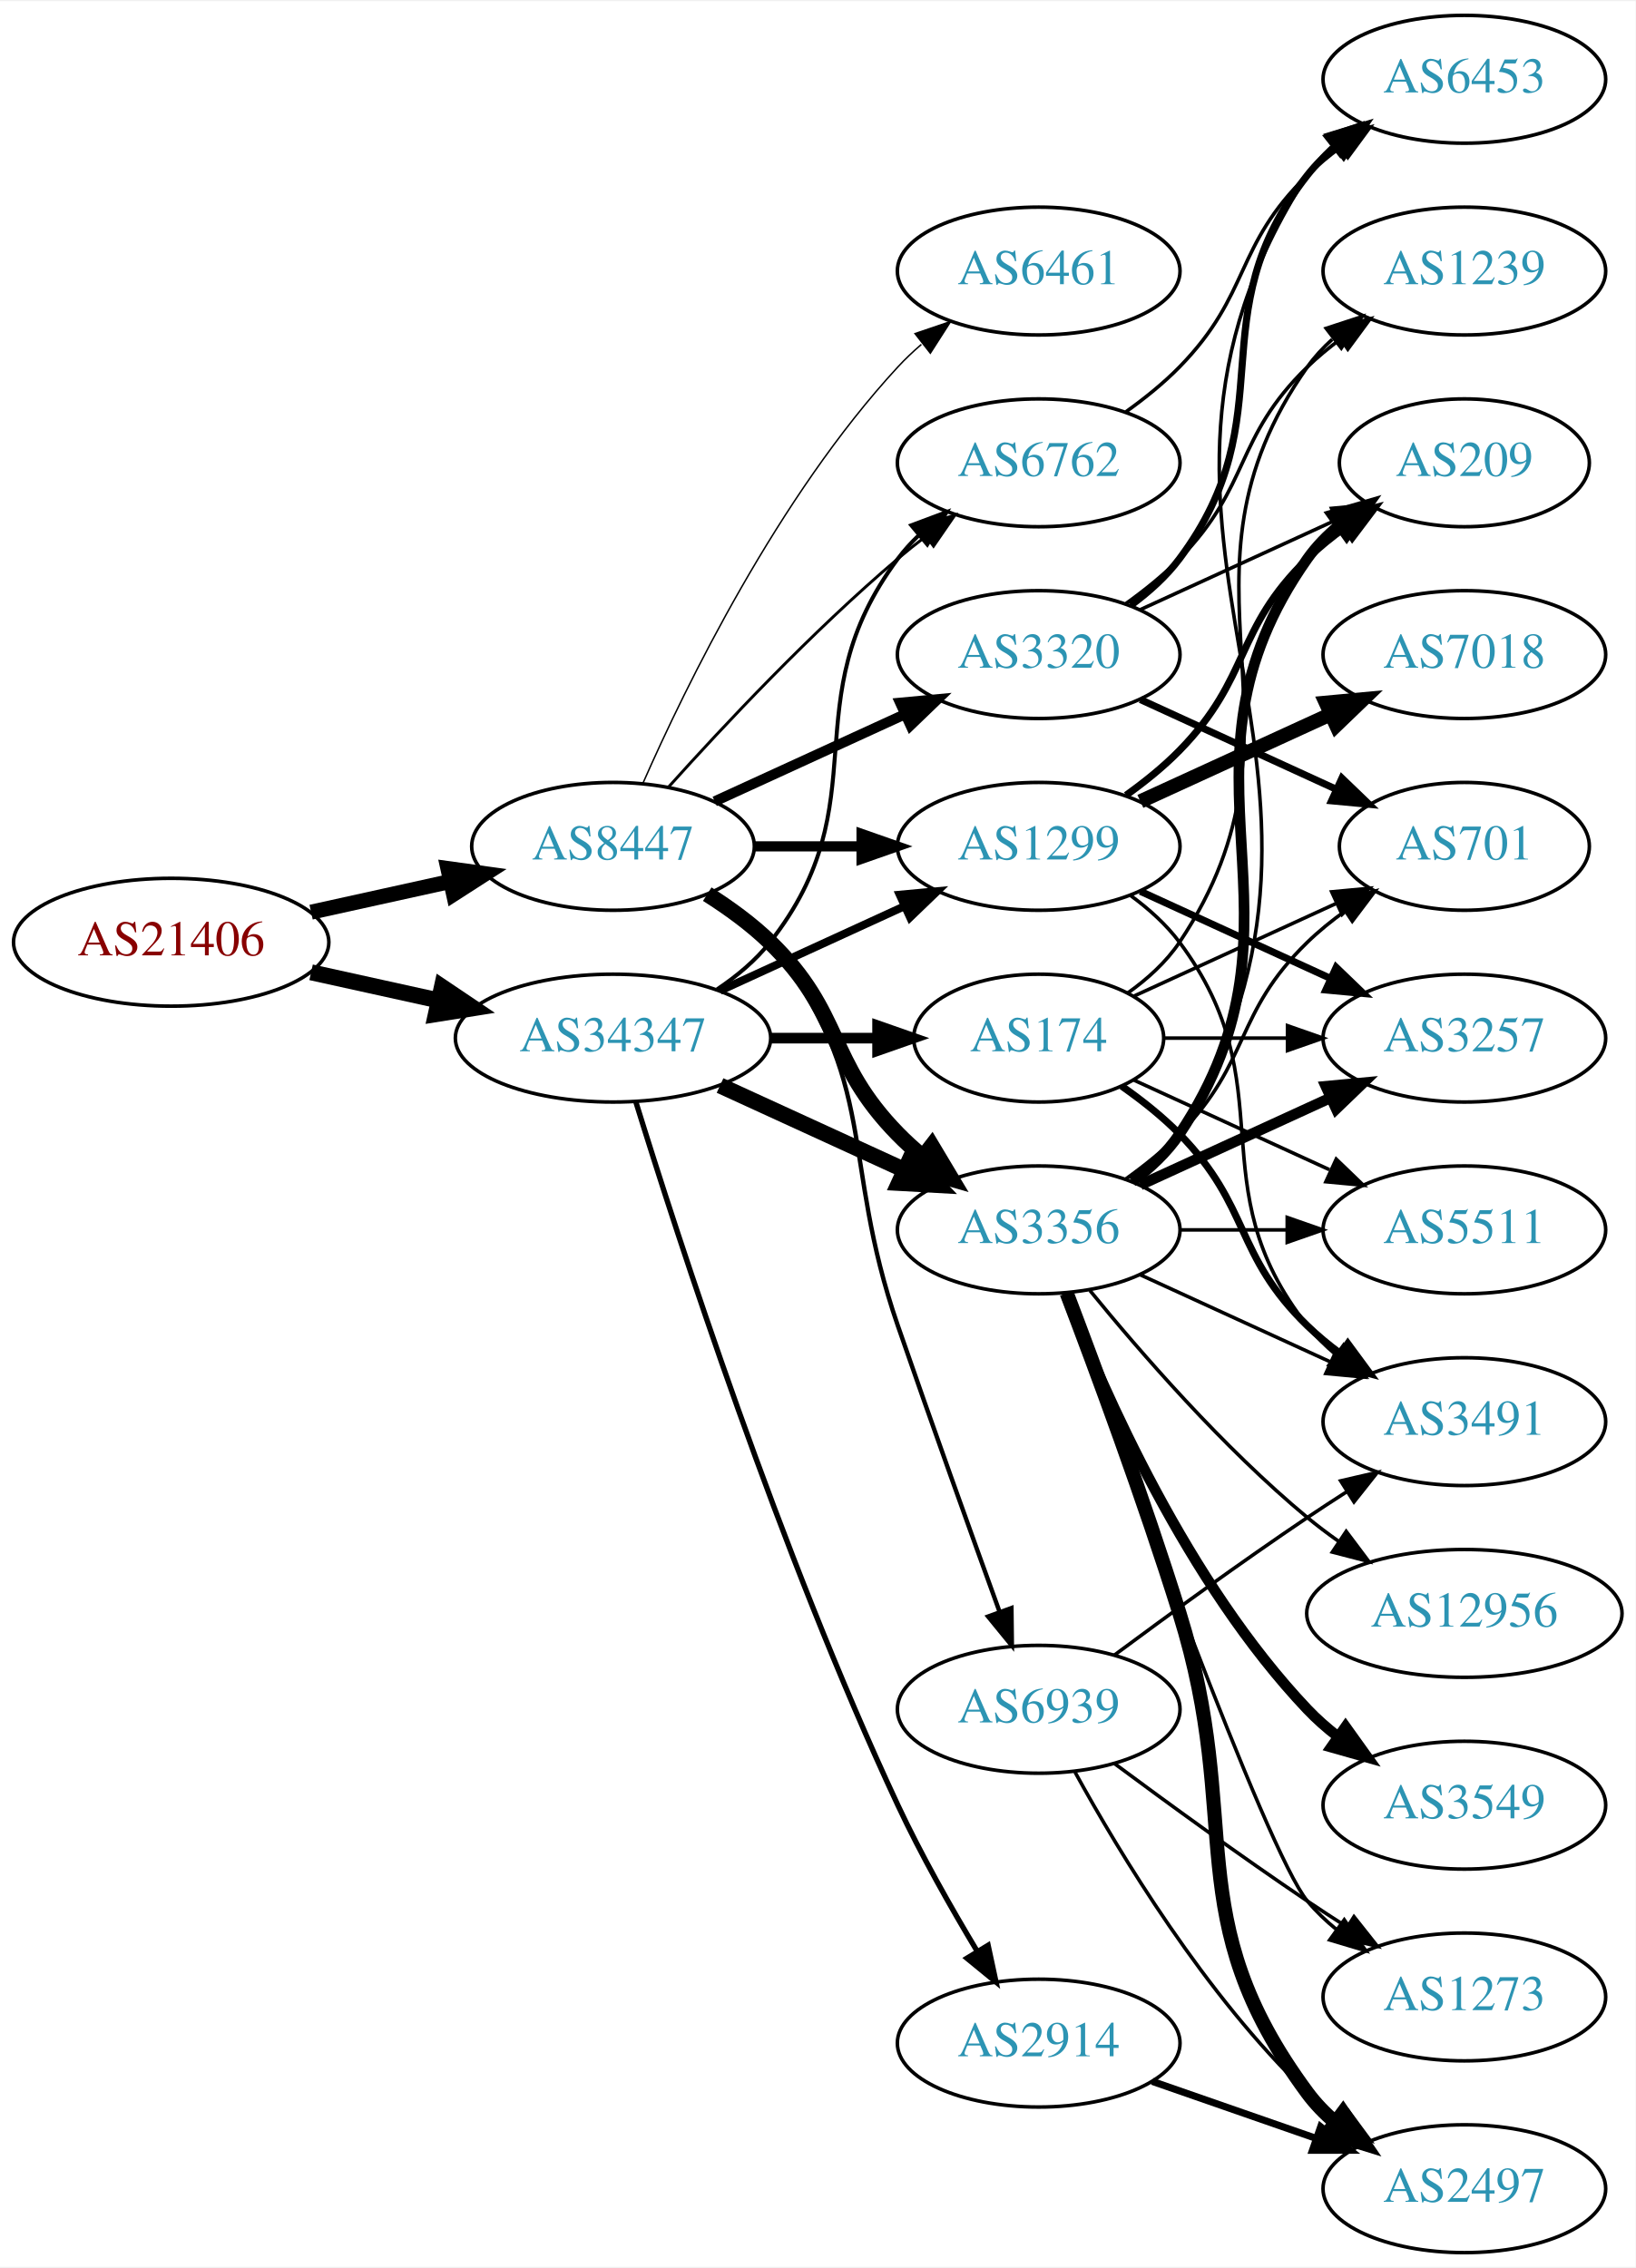
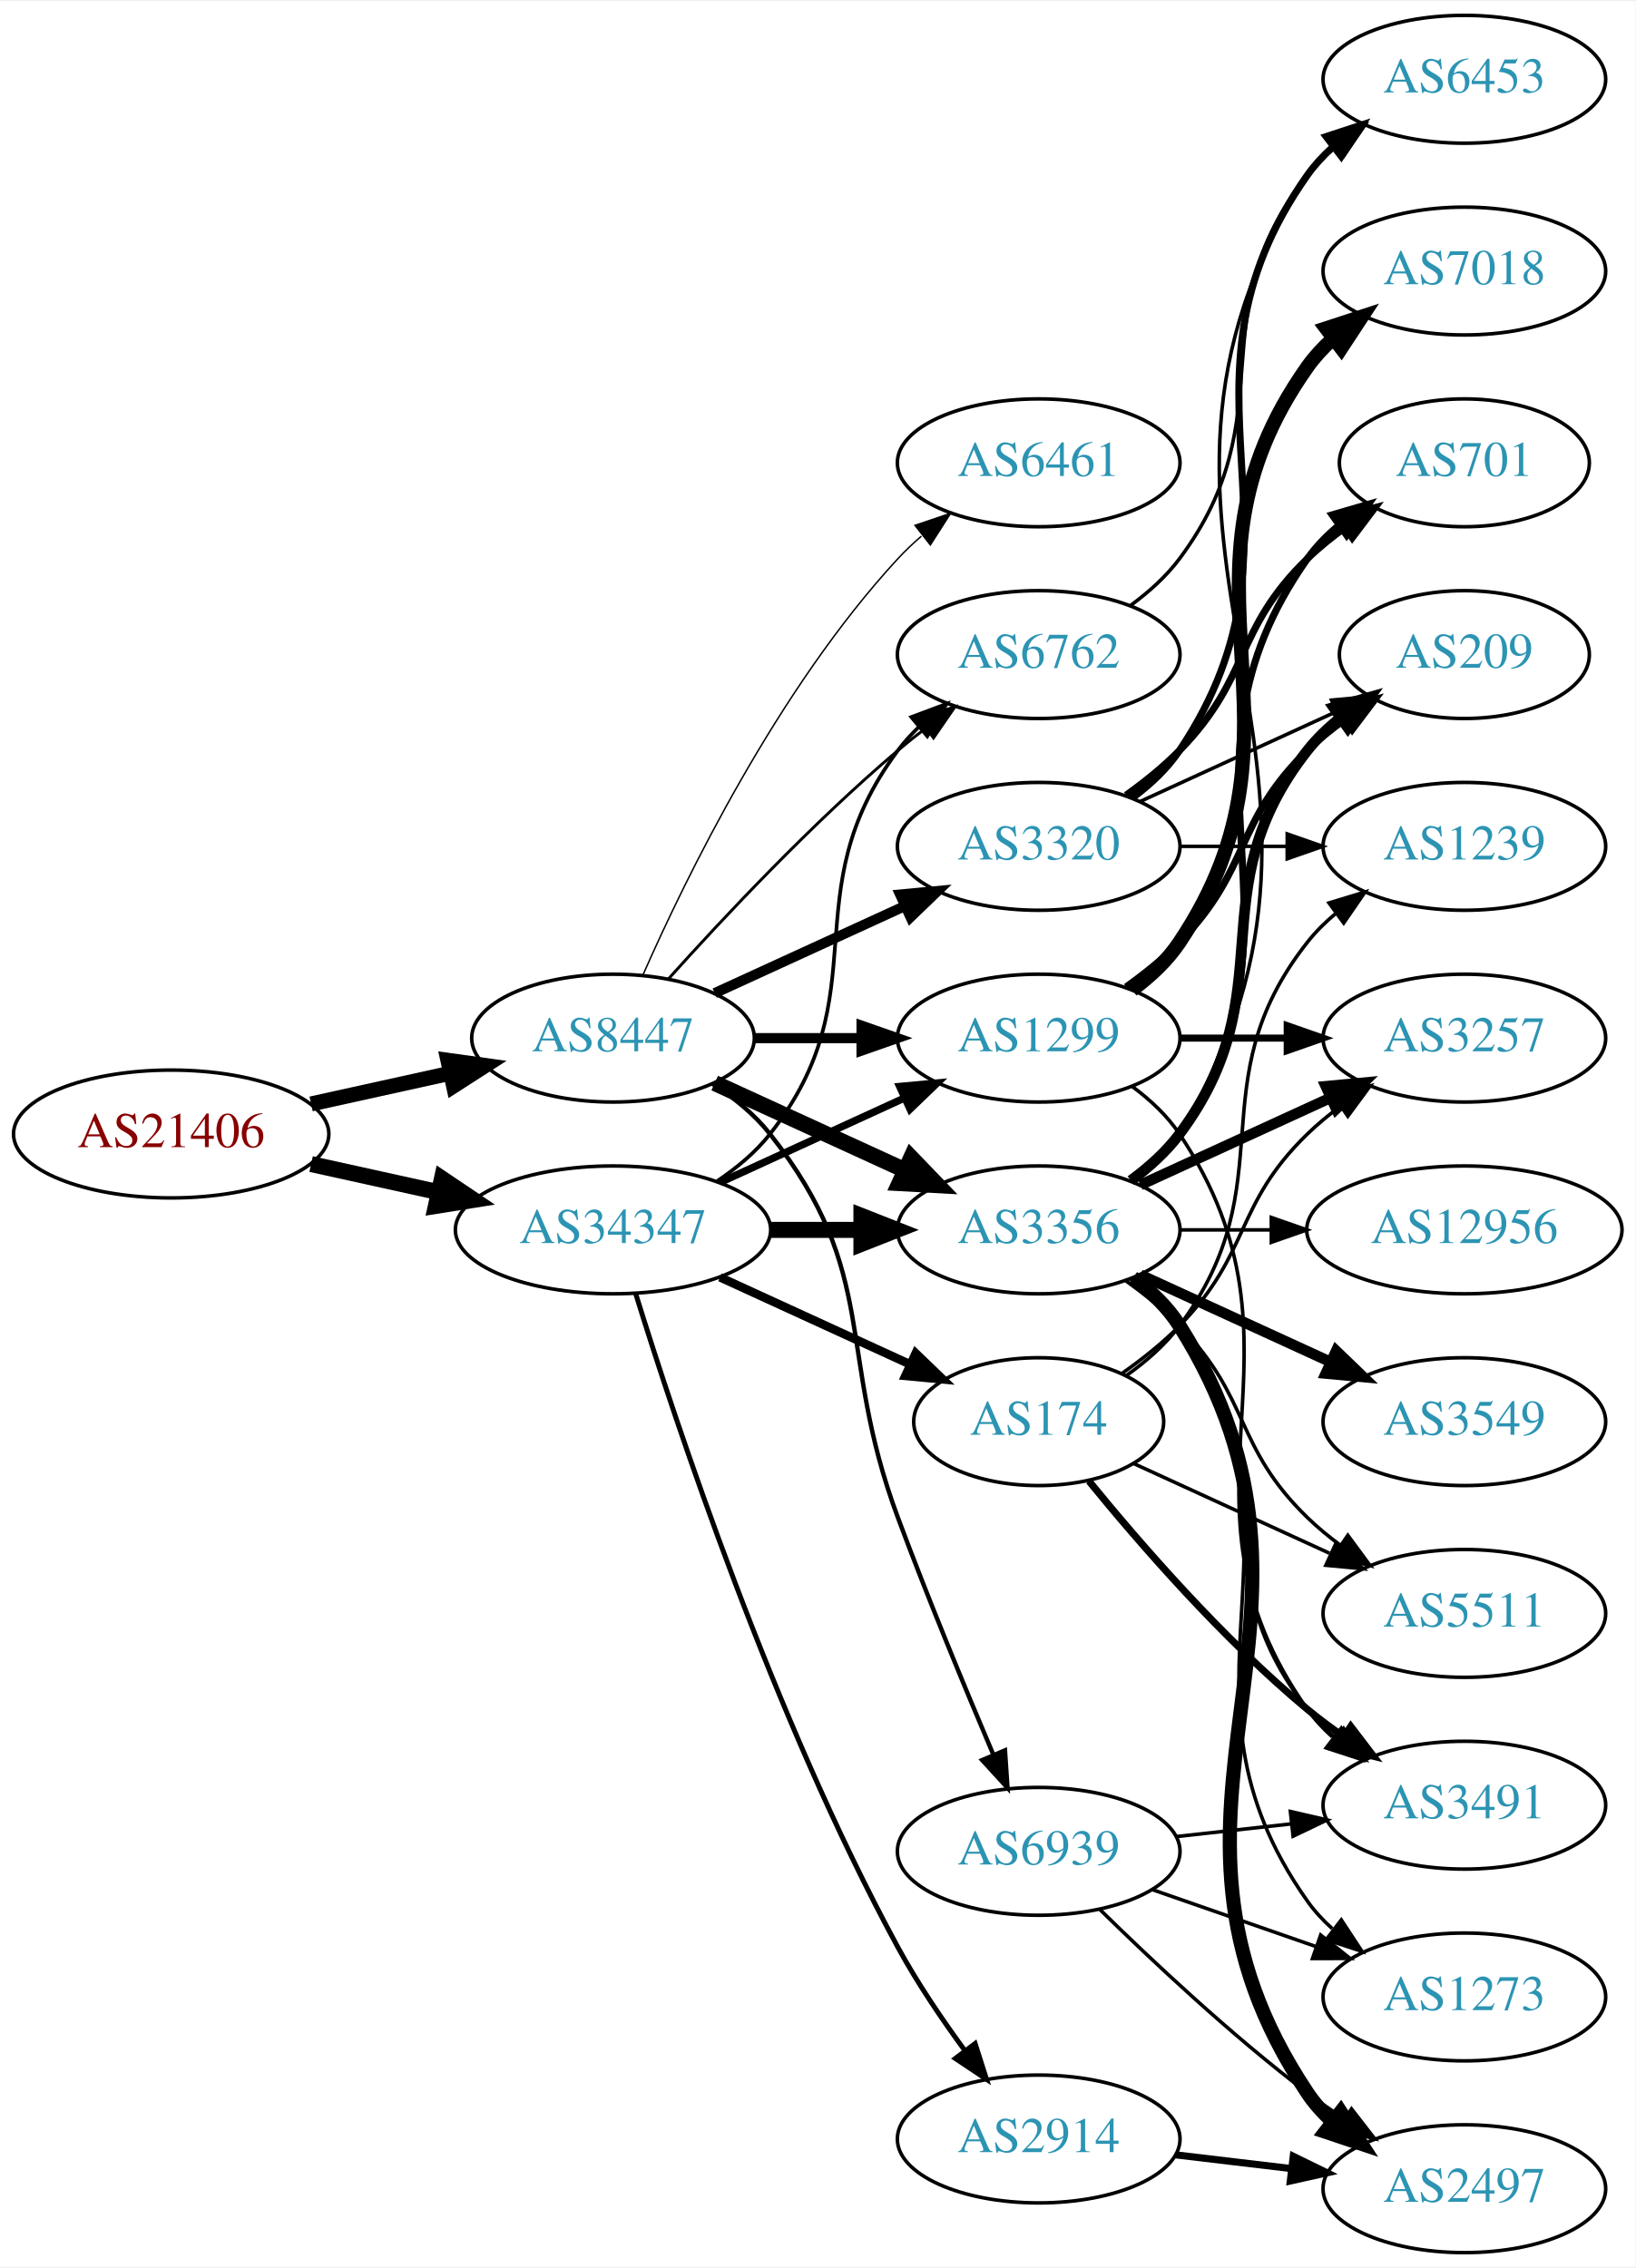
<svg xmlns="http://www.w3.org/2000/svg" xmlns:xlink="http://www.w3.org/1999/xlink" width="460pt" height="638pt" viewBox="0.00 0.00 460.47 638.00">
  <g id="graph0" class="graph" transform="scale(1 1) rotate(0) translate(4 634)">
    <polygon fill="white" stroke="none" points="-4,4 -4,-634 456.469,-634 456.469,4 -4,4" />
    <g id="node1" class="node">
      <g id="a_node1">
        <a xlink:href="/asn/21406" xlink:title="AS21406 ~ D. Swarovski KG [AT]">
-           <ellipse fill="#ffffff" stroke="black" cx="44.196" cy="-369" rx="44.393" ry="18" />
-           <text text-anchor="middle" x="44.196" y="-365.3" font-family="Times,serif" font-size="14.00" fill="#880000">AS21406</text>
+           <ellipse fill="#ffffff" stroke="black" cx="44.196" cy="-315" rx="44.393" ry="18" />
+           <text text-anchor="middle" x="44.196" y="-311.3" font-family="Times,serif" font-size="14.00" fill="#880000">AS21406</text>
        </a>
      </g>
    </g>
    <g id="node2" class="node">
      <g id="a_node2">
        <a xlink:href="/asn/8447" xlink:title="AS8447 ~ A1 Telekom Austria AG [AT]">
-           <ellipse fill="#ffffff" stroke="black" cx="168.588" cy="-396" rx="39.794" ry="18" />
-           <text text-anchor="middle" x="168.588" y="-392.3" font-family="Times,serif" font-size="14.00" fill="#2c94b3">AS8447</text>
+           <ellipse fill="#ffffff" stroke="black" cx="168.588" cy="-342" rx="39.794" ry="18" />
+           <text text-anchor="middle" x="168.588" y="-338.3" font-family="Times,serif" font-size="14.00" fill="#2c94b3">AS8447</text>
        </a>
      </g>
    </g>
    <g id="edge1" class="edge">
-       <path fill="none" stroke="black" stroke-width="4.227" d="M83.586,-377.469C95.977,-380.202 109.824,-383.257 122.644,-386.085" />
-       <polygon fill="black" stroke="black" stroke-width="4.227" points="122.097,-389.752 132.659,-388.295 123.691,-382.528 122.097,-389.752" />
+       <path fill="none" stroke="black" stroke-width="4.227" d="M83.586,-323.469C95.977,-326.202 109.824,-329.257 122.644,-332.085" />
+       <polygon fill="black" stroke="black" stroke-width="4.227" points="122.097,-335.752 132.659,-334.295 123.691,-328.528 122.097,-335.752" />
    </g>
    <g id="node3" class="node">
      <g id="a_node3">
        <a xlink:href="/asn/34347" xlink:title="AS34347 ~ HALLAG Kommunal GmbH [AT]">
-           <ellipse fill="#ffffff" stroke="black" cx="168.588" cy="-342" rx="44.393" ry="18" />
-           <text text-anchor="middle" x="168.588" y="-338.3" font-family="Times,serif" font-size="14.00" fill="#2c94b3">AS34347</text>
+           <ellipse fill="#ffffff" stroke="black" cx="168.588" cy="-288" rx="44.393" ry="18" />
+           <text text-anchor="middle" x="168.588" y="-284.3" font-family="Times,serif" font-size="14.00" fill="#2c94b3">AS34347</text>
        </a>
      </g>
    </g>
    <g id="edge2" class="edge">
-       <path fill="none" stroke="black" stroke-width="4.5" d="M83.586,-360.531C94.978,-358.018 107.6,-355.233 119.525,-352.603" />
-       <polygon fill="black" stroke="black" stroke-width="4.5" points="120.418,-356.438 129.335,-350.439 118.721,-348.748 120.418,-356.438" />
+       <path fill="none" stroke="black" stroke-width="4.5" d="M83.586,-306.531C94.978,-304.018 107.6,-301.233 119.525,-298.603" />
+       <polygon fill="black" stroke="black" stroke-width="4.5" points="120.418,-302.438 129.335,-296.439 118.721,-294.748 120.418,-302.438" />
    </g>
    <g id="node4" class="node">
      <g id="a_node4">
-         <a xlink:href="/asn/3320" xlink:title="AS3320 ~ DTAG [DE]">
-           <ellipse fill="#ffffff" stroke="black" cx="288.431" cy="-450" rx="39.794" ry="18" />
-           <text text-anchor="middle" x="288.431" y="-446.3" font-family="Times,serif" font-size="14.00" fill="#2c94b3">AS3320</text>
+         <a xlink:href="/asn/1299" xlink:title="AS1299 ~ Telia Carrier [EU]">
+           <ellipse fill="#ffffff" stroke="black" cx="288.431" cy="-342" rx="39.794" ry="18" />
+           <text text-anchor="middle" x="288.431" y="-338.3" font-family="Times,serif" font-size="14.00" fill="#2c94b3">AS1299</text>
        </a>
      </g>
    </g>
    <g id="edge3" class="edge">
-       <path fill="none" stroke="black" stroke-width="2.864" d="M197.217,-408.661C213.174,-415.973 233.445,-425.261 250.727,-433.181" />
-       <polygon fill="black" stroke="black" stroke-width="2.864" points="249.426,-436.435 259.975,-437.419 252.342,-430.071 249.426,-436.435" />
+       <path fill="none" stroke="black" stroke-width="2.864" d="M208.501,-342C218.054,-342 228.404,-342 238.367,-342" />
+       <polygon fill="black" stroke="black" stroke-width="2.864" points="238.559,-345.5 248.559,-342 238.559,-338.5 238.559,-345.5" />
    </g>
    <g id="node5" class="node">
      <g id="a_node5">
        <a xlink:href="/asn/3356" xlink:title="AS3356 ~ Level 3 Parent, LLC [US]">
          <ellipse fill="#ffffff" stroke="black" cx="288.431" cy="-288" rx="39.794" ry="18" />
          <text text-anchor="middle" x="288.431" y="-284.3" font-family="Times,serif" font-size="14.00" fill="#2c94b3">AS3356</text>
        </a>
      </g>
    </g>
    <g id="edge4" class="edge">
-       <path fill="none" stroke="black" stroke-width="4.5" d="M195.117,-382.538C201.28,-378.638 207.582,-374.052 212.784,-369 233.478,-348.906 228.612,-335.617 248.784,-315 250.877,-312.861 253.161,-310.782 255.537,-308.79" />
-       <polygon fill="black" stroke="black" stroke-width="4.5" points="258.323,-311.614 263.837,-302.389 253.513,-305.379 258.323,-311.614" />
+       <path fill="none" stroke="black" stroke-width="4.5" d="M197.217,-329.339C213.174,-322.027 233.445,-312.739 250.727,-304.819" />
+       <polygon fill="black" stroke="black" stroke-width="4.5" points="252.524,-308.327 259.975,-300.581 249.244,-301.168 252.524,-308.327" />
    </g>
    <g id="node6" class="node">
      <g id="a_node6">
-         <a xlink:href="/asn/1299" xlink:title="AS1299 ~ Telia Carrier [EU]">
+         <a xlink:href="/asn/3320" xlink:title="AS3320 ~ DTAG [DE]">
          <ellipse fill="#ffffff" stroke="black" cx="288.431" cy="-396" rx="39.794" ry="18" />
-           <text text-anchor="middle" x="288.431" y="-392.3" font-family="Times,serif" font-size="14.00" fill="#2c94b3">AS1299</text>
+           <text text-anchor="middle" x="288.431" y="-392.3" font-family="Times,serif" font-size="14.00" fill="#2c94b3">AS3320</text>
        </a>
      </g>
    </g>
    <g id="edge5" class="edge">
-       <path fill="none" stroke="black" stroke-width="2.864" d="M208.501,-396C218.054,-396 228.404,-396 238.367,-396" />
-       <polygon fill="black" stroke="black" stroke-width="2.864" points="238.559,-399.5 248.559,-396 238.559,-392.5 238.559,-399.5" />
+       <path fill="none" stroke="black" stroke-width="2.864" d="M197.217,-354.661C213.174,-361.973 233.445,-371.261 250.727,-379.181" />
+       <polygon fill="black" stroke="black" stroke-width="2.864" points="249.426,-382.435 259.975,-383.419 252.342,-376.071 249.426,-382.435" />
    </g>
    <g id="node7" class="node">
      <g id="a_node7">
        <a xlink:href="/asn/6461" xlink:title="AS6461 ~ Zayo Bandwidth [US]">
-           <ellipse fill="#ffffff" stroke="black" cx="288.431" cy="-558" rx="39.794" ry="18" />
-           <text text-anchor="middle" x="288.431" y="-554.3" font-family="Times,serif" font-size="14.00" fill="#2c94b3">AS6461</text>
+           <ellipse fill="#ffffff" stroke="black" cx="288.431" cy="-504" rx="39.794" ry="18" />
+           <text text-anchor="middle" x="288.431" y="-500.3" font-family="Times,serif" font-size="14.00" fill="#2c94b3">AS6461</text>
        </a>
      </g>
    </g>
    <g id="edge6" class="edge">
-       <path fill="none" stroke="black" stroke-width="0.409" d="M177.004,-413.761C189.072,-441.183 215.044,-494.473 248.784,-531 250.815,-533.198 253.054,-535.319 255.4,-537.34" />
-       <polygon fill="black" stroke="black" stroke-width="0.409" points="253.612,-540.386 263.644,-543.794 257.927,-534.874 253.612,-540.386" />
+       <path fill="none" stroke="black" stroke-width="0.409" d="M177.004,-359.761C189.072,-387.183 215.044,-440.473 248.784,-477 250.815,-479.198 253.054,-481.319 255.4,-483.34" />
+       <polygon fill="black" stroke="black" stroke-width="0.409" points="253.612,-486.386 263.644,-489.794 257.927,-480.874 253.612,-486.386" />
    </g>
    <g id="node8" class="node">
      <g id="a_node8">
        <a xlink:href="/asn/6762" xlink:title="AS6762 ~ TELECOM ITALIA SPARKLE S.p.A. [IT]">
-           <ellipse fill="#ffffff" stroke="black" cx="288.431" cy="-504" rx="39.794" ry="18" />
-           <text text-anchor="middle" x="288.431" y="-500.3" font-family="Times,serif" font-size="14.00" fill="#2c94b3">AS6762</text>
+           <ellipse fill="#ffffff" stroke="black" cx="288.431" cy="-450" rx="39.794" ry="18" />
+           <text text-anchor="middle" x="288.431" y="-446.3" font-family="Times,serif" font-size="14.00" fill="#2c94b3">AS6762</text>
        </a>
      </g>
    </g>
    <g id="edge7" class="edge">
-       <path fill="none" stroke="black" stroke-width="0.818" d="M184.234,-412.725C199.535,-429.765 224.632,-456.523 248.784,-477 251.281,-479.117 253.942,-481.232 256.653,-483.293" />
-       <polygon fill="black" stroke="black" stroke-width="0.818" points="254.69,-486.194 264.83,-489.266 258.819,-480.541 254.69,-486.194" />
+       <path fill="none" stroke="black" stroke-width="0.818" d="M184.234,-358.725C199.535,-375.765 224.632,-402.523 248.784,-423 251.281,-425.117 253.942,-427.232 256.653,-429.293" />
+       <polygon fill="black" stroke="black" stroke-width="0.818" points="254.69,-432.194 264.83,-435.266 258.819,-426.541 254.69,-432.194" />
    </g>
    <g id="node9" class="node">
      <g id="a_node9">
        <a xlink:href="/asn/6939" xlink:title="AS6939 ~ Hurricane Electric LLC [US]">
-           <ellipse fill="#ffffff" stroke="black" cx="288.431" cy="-153" rx="39.794" ry="18" />
-           <text text-anchor="middle" x="288.431" y="-149.3" font-family="Times,serif" font-size="14.00" fill="#2c94b3">AS6939</text>
+           <ellipse fill="#ffffff" stroke="black" cx="288.431" cy="-113" rx="39.794" ry="18" />
+           <text text-anchor="middle" x="288.431" y="-109.3" font-family="Times,serif" font-size="14.00" fill="#2c94b3">AS6939</text>
        </a>
      </g>
    </g>
    <g id="edge8" class="edge">
-       <path fill="none" stroke="black" stroke-width="1.227" d="M196.56,-383.145C202.548,-379.28 208.408,-374.559 212.784,-369 244.083,-329.246 232.26,-308.822 248.784,-261 258.273,-233.539 269.498,-202.301 277.399,-180.51" />
-       <polygon fill="black" stroke="black" stroke-width="1.227" points="280.758,-181.515 280.883,-170.921 274.179,-179.125 280.758,-181.515" />
+       <path fill="none" stroke="black" stroke-width="1.227" d="M196.56,-329.145C202.548,-325.28 208.408,-320.559 212.784,-315 244.083,-275.246 231.154,-254.426 248.784,-207 257.227,-184.289 267.732,-158.895 275.658,-140.232" />
+       <polygon fill="black" stroke="black" stroke-width="1.227" points="278.945,-141.448 279.654,-130.877 272.507,-138.698 278.945,-141.448" />
+     </g>
+     <g id="edge30" class="edge">
+       <path fill="none" stroke="black" stroke-width="2.077" d="M198.718,-301.348C214.329,-308.502 233.727,-317.391 250.399,-325.03" />
+       <polygon fill="black" stroke="black" stroke-width="2.077" points="249.302,-328.378 259.851,-329.362 252.218,-322.014 249.302,-328.378" />
    </g>
    <g id="edge31" class="edge">
-       <path fill="none" stroke="black" stroke-width="4.5" d="M198.718,-328.652C214.329,-321.498 233.727,-312.609 250.399,-304.97" />
-       <polygon fill="black" stroke="black" stroke-width="4.5" points="252.4,-308.384 259.851,-300.638 249.119,-301.225 252.4,-308.384" />
-     </g>
-     <g id="edge29" class="edge">
-       <path fill="none" stroke="black" stroke-width="2.25" d="M198.718,-355.348C214.329,-362.502 233.727,-371.391 250.399,-379.03" />
-       <polygon fill="black" stroke="black" stroke-width="2.25" points="249.302,-382.378 259.851,-383.362 252.218,-376.014 249.302,-382.378" />
-     </g>
-     <g id="edge30" class="edge">
-       <path fill="none" stroke="black" stroke-width="1.125" d="M197.904,-355.739C203.419,-359.433 208.736,-363.858 212.784,-369 244.083,-408.754 218.513,-436.458 248.784,-477 250.529,-479.336 252.536,-481.545 254.7,-483.617" />
-       <polygon fill="black" stroke="black" stroke-width="1.125" points="252.577,-486.405 262.5,-490.118 257.059,-481.027 252.577,-486.405" />
+       <path fill="none" stroke="black" stroke-width="4.5" d="M212.799,-288C221.112,-288 229.875,-288 238.357,-288" />
+       <polygon fill="black" stroke="black" stroke-width="4.5" points="238.516,-291.938 248.516,-288 238.516,-284.063 238.516,-291.938" />
+     </g>
+     <g id="edge28" class="edge">
+       <path fill="none" stroke="black" stroke-width="1.038" d="M197.904,-301.739C203.419,-305.433 208.736,-309.858 212.784,-315 244.083,-354.754 218.513,-382.458 248.784,-423 250.529,-425.336 252.536,-427.545 254.7,-429.617" />
+       <polygon fill="black" stroke="black" stroke-width="1.038" points="252.577,-432.405 262.5,-436.118 257.059,-427.027 252.577,-432.405" />
    </g>
    <g id="node22" class="node">
      <g id="a_node22">
        <a xlink:href="/asn/174" xlink:title="AS174 ~ Cogent Communications [US]">
-           <ellipse fill="#ffffff" stroke="black" cx="288.431" cy="-342" rx="35.194" ry="18" />
-           <text text-anchor="middle" x="288.431" y="-338.3" font-family="Times,serif" font-size="14.00" fill="#2c94b3">AS174</text>
+           <ellipse fill="#ffffff" stroke="black" cx="288.431" cy="-234" rx="35.194" ry="18" />
+           <text text-anchor="middle" x="288.431" y="-230.3" font-family="Times,serif" font-size="14.00" fill="#2c94b3">AS174</text>
        </a>
      </g>
    </g>
    <g id="edge27" class="edge">
-       <path fill="none" stroke="black" stroke-width="3" d="M212.799,-342C222.647,-342 233.127,-342 243.024,-342" />
-       <polygon fill="black" stroke="black" stroke-width="3" points="243.076,-345.5 253.076,-342 243.076,-338.5 243.076,-345.5" />
+       <path fill="none" stroke="black" stroke-width="2.423" d="M198.718,-274.652C214.935,-267.22 235.238,-257.917 252.327,-250.086" />
+       <polygon fill="black" stroke="black" stroke-width="2.423" points="253.811,-253.256 261.444,-245.908 250.895,-246.892 253.811,-253.256" />
    </g>
    <g id="node23" class="node">
      <g id="a_node23">
        <a xlink:href="/asn/2914" xlink:title="AS2914 ~ NTT America, Inc. [US]">
-           <ellipse fill="#ffffff" stroke="black" cx="288.431" cy="-59" rx="39.794" ry="18" />
-           <text text-anchor="middle" x="288.431" y="-55.3" font-family="Times,serif" font-size="14.00" fill="#2c94b3">AS2914</text>
-         </a>
-       </g>
-     </g>
-     <g id="edge28" class="edge">
-       <path fill="none" stroke="black" stroke-width="1.5" d="M175.047,-323.941C186.673,-286.312 215.546,-197.098 248.784,-126 255.31,-112.041 263.751,-97.135 271.078,-84.934" />
-       <polygon fill="black" stroke="black" stroke-width="1.5" points="274.191,-86.552 276.414,-76.193 268.216,-82.904 274.191,-86.552" />
+           <ellipse fill="#ffffff" stroke="black" cx="288.431" cy="-32" rx="39.794" ry="18" />
+           <text text-anchor="middle" x="288.431" y="-28.3" font-family="Times,serif" font-size="14.00" fill="#2c94b3">AS2914</text>
+         </a>
+       </g>
+     </g>
+     <g id="edge29" class="edge">
+       <path fill="none" stroke="black" stroke-width="1.385" d="M174.965,-270.054C186.131,-233.967 213.736,-150.553 248.784,-86 254.203,-76.019 261.175,-65.723 267.702,-56.832" />
+       <polygon fill="black" stroke="black" stroke-width="1.385" points="270.535,-58.888 273.757,-48.795 264.944,-54.676 270.535,-58.888" />
    </g>
    <g id="node10" class="node">
      <g id="a_node10">
-         <a xlink:href="/asn/1239" xlink:title="AS1239 ~ Sprint [US]">
+         <a xlink:href="/asn/7018" xlink:title="AS7018 ~ AT&amp;T Services, Inc. [US]">
          <ellipse fill="#ffffff" stroke="black" cx="408.273" cy="-558" rx="39.794" ry="18" />
-           <text text-anchor="middle" x="408.273" y="-554.3" font-family="Times,serif" font-size="14.00" fill="#2c94b3">AS1239</text>
+           <text text-anchor="middle" x="408.273" y="-554.3" font-family="Times,serif" font-size="14.00" fill="#2c94b3">AS7018</text>
        </a>
      </g>
    </g>
    <g id="edge9" class="edge">
-       <path fill="none" stroke="black" d="M313.025,-464.389C318.281,-468.148 323.613,-472.437 328.077,-477 348.25,-497.617 343.384,-510.906 364.077,-531 366.922,-533.763 370.096,-536.386 373.396,-538.834" />
-       <polygon fill="black" stroke="black" points="371.513,-541.786 381.744,-544.538 375.462,-536.006 371.513,-541.786" />
+       <path fill="none" stroke="black" stroke-width="4" d="M314.75,-355.607C319.806,-359.351 324.617,-363.831 328.077,-369 369.102,-430.294 321.498,-470.775 364.077,-531 366.068,-533.816 368.455,-536.401 371.071,-538.76" />
+       <polygon fill="black" stroke="black" stroke-width="4" points="369.371,-541.865 379.44,-545.162 373.624,-536.306 369.371,-541.865" />
    </g>
    <g id="node11" class="node">
      <g id="a_node11">
-         <a xlink:href="/asn/701" xlink:title="AS701 ~ UUNET [US]">
-           <ellipse fill="#ffffff" stroke="black" cx="408.273" cy="-396" rx="35.194" ry="18" />
-           <text text-anchor="middle" x="408.273" y="-392.3" font-family="Times,serif" font-size="14.00" fill="#2c94b3">AS701</text>
+         <a xlink:href="/asn/3257" xlink:title="AS3257 ~ GTT [DE]">
+           <ellipse fill="#ffffff" stroke="black" cx="408.273" cy="-342" rx="39.794" ry="18" />
+           <text text-anchor="middle" x="408.273" y="-338.3" font-family="Times,serif" font-size="14.00" fill="#2c94b3">AS3257</text>
        </a>
      </g>
    </g>
    <g id="edge10" class="edge">
-       <path fill="none" stroke="black" stroke-width="2" d="M317.06,-437.339C333.476,-429.817 354.457,-420.202 372.054,-412.139" />
-       <polygon fill="black" stroke="black" stroke-width="2" points="373.799,-415.189 381.432,-407.842 370.883,-408.826 373.799,-415.189" />
+       <path fill="none" stroke="black" stroke-width="2" d="M328.343,-342C337.897,-342 348.246,-342 358.209,-342" />
+       <polygon fill="black" stroke="black" stroke-width="2" points="358.402,-345.5 368.402,-342 358.402,-338.5 358.402,-345.5" />
    </g>
    <g id="node12" class="node">
      <g id="a_node12">
+         <a xlink:href="/asn/3491" xlink:title="AS3491 ~ PCCW Global, Inc. [US]">
+           <ellipse fill="#ffffff" stroke="black" cx="408.273" cy="-126" rx="39.794" ry="18" />
+           <text text-anchor="middle" x="408.273" y="-122.3" font-family="Times,serif" font-size="14.00" fill="#2c94b3">AS3491</text>
+         </a>
+       </g>
+     </g>
+     <g id="edge11" class="edge">
+       <path fill="none" stroke="black" d="M314.75,-328.393C319.806,-324.649 324.617,-320.169 328.077,-315 369.102,-253.706 321.498,-213.225 364.077,-153 366.068,-150.184 368.455,-147.599 371.071,-145.24" />
+       <polygon fill="black" stroke="black" points="373.624,-147.694 379.44,-138.838 369.371,-142.135 373.624,-147.694" />
+     </g>
+     <g id="node13" class="node">
+       <g id="a_node13">
+         <a xlink:href="/asn/209" xlink:title="AS209 ~ CenturyLink Communications, LLC [US]">
+           <ellipse fill="#ffffff" stroke="black" cx="408.273" cy="-450" rx="35.194" ry="18" />
+           <text text-anchor="middle" x="408.273" y="-446.3" font-family="Times,serif" font-size="14.00" fill="#2c94b3">AS209</text>
+         </a>
+       </g>
+     </g>
+     <g id="edge12" class="edge">
+       <path fill="none" stroke="black" stroke-width="2" d="M313.025,-356.389C318.281,-360.148 323.613,-364.437 328.077,-369 348.25,-389.617 343.384,-402.906 364.077,-423 367.305,-426.134 370.956,-429.089 374.734,-431.812" />
+       <polygon fill="black" stroke="black" stroke-width="2" points="372.832,-434.75 383.094,-437.383 376.713,-428.925 372.832,-434.75" />
+     </g>
+     <g id="edge17" class="edge">
+       <path fill="none" stroke="black" stroke-width="3" d="M317.06,-300.661C333.017,-307.973 353.287,-317.261 370.57,-325.181" />
+       <polygon fill="black" stroke="black" stroke-width="3" points="369.269,-328.435 379.818,-329.419 372.185,-322.071 369.269,-328.435" />
+     </g>
+     <g id="edge15" class="edge">
+       <path fill="none" stroke="black" d="M314.362,-274.118C319.438,-270.389 324.356,-265.984 328.077,-261 358.349,-220.458 332.779,-192.754 364.077,-153 366.402,-150.047 369.146,-147.33 372.105,-144.853" />
+       <polygon fill="black" stroke="black" points="374.298,-147.585 380.302,-138.855 370.165,-141.936 374.298,-147.585" />
+     </g>
+     <g id="edge16" class="edge">
+       <path fill="none" stroke="black" stroke-width="3" d="M314.362,-301.882C319.438,-305.611 324.356,-310.016 328.077,-315 358.349,-355.542 332.779,-383.246 364.077,-423 366.724,-426.361 369.912,-429.417 373.344,-432.161" />
+       <polygon fill="black" stroke="black" stroke-width="3" points="371.457,-435.113 381.651,-438 375.482,-429.386 371.457,-435.113" />
+     </g>
+     <g id="node14" class="node">
+       <g id="a_node14">
+         <a xlink:href="/asn/3549" xlink:title="AS3549 ~ Level 3 Parent, LLC [US]">
+           <ellipse fill="#ffffff" stroke="black" cx="408.273" cy="-234" rx="39.794" ry="18" />
+           <text text-anchor="middle" x="408.273" y="-230.3" font-family="Times,serif" font-size="14.00" fill="#2c94b3">AS3549</text>
+         </a>
+       </g>
+     </g>
+     <g id="edge13" class="edge">
+       <path fill="none" stroke="black" stroke-width="3" d="M317.06,-275.339C333.017,-268.027 353.287,-258.739 370.57,-250.819" />
+       <polygon fill="black" stroke="black" stroke-width="3" points="372.185,-253.929 379.818,-246.581 369.269,-247.565 372.185,-253.929" />
+     </g>
+     <g id="node15" class="node">
+       <g id="a_node15">
+         <a xlink:href="/asn/2497" xlink:title="AS2497 ~ Internet Initiative Japan Inc. [JP]">
+           <ellipse fill="#ffffff" stroke="black" cx="408.273" cy="-18" rx="39.794" ry="18" />
+           <text text-anchor="middle" x="408.273" y="-14.3" font-family="Times,serif" font-size="14.00" fill="#2c94b3">AS2497</text>
+         </a>
+       </g>
+     </g>
+     <g id="edge14" class="edge">
+       <path fill="none" stroke="black" stroke-width="4" d="M314.957,-274.528C320.002,-270.777 324.757,-266.26 328.077,-261 380.027,-178.7 310.039,-125.944 364.077,-45 365.992,-42.131 368.326,-39.51 370.907,-37.128" />
+       <polygon fill="black" stroke="black" stroke-width="4" points="373.458,-39.579 379.219,-30.687 369.171,-34.046 373.458,-39.579" />
+     </g>
+     <g id="node16" class="node">
+       <g id="a_node16">
+         <a xlink:href="/asn/12956" xlink:title="AS12956 ~ TELXIUS [ES]">
+           <ellipse fill="#ffffff" stroke="black" cx="408.273" cy="-288" rx="44.393" ry="18" />
+           <text text-anchor="middle" x="408.273" y="-284.3" font-family="Times,serif" font-size="14.00" fill="#2c94b3">AS12956</text>
+         </a>
+       </g>
+     </g>
+     <g id="edge18" class="edge">
+       <path fill="none" stroke="black" d="M328.343,-288C336.446,-288 345.121,-288 353.648,-288" />
+       <polygon fill="black" stroke="black" points="353.925,-291.5 363.925,-288 353.925,-284.5 353.925,-291.5" />
+     </g>
+     <g id="node17" class="node">
+       <g id="a_node17">
+         <a xlink:href="/asn/701" xlink:title="AS701 ~ UUNET [US]">
+           <ellipse fill="#ffffff" stroke="black" cx="408.273" cy="-504" rx="35.194" ry="18" />
+           <text text-anchor="middle" x="408.273" y="-500.3" font-family="Times,serif" font-size="14.00" fill="#2c94b3">AS701</text>
+         </a>
+       </g>
+     </g>
+     <g id="edge19" class="edge">
+       <path fill="none" stroke="black" stroke-width="2" d="M314.75,-301.607C319.806,-305.351 324.617,-309.831 328.077,-315 369.102,-376.294 321.498,-416.775 364.077,-477 366.547,-480.493 369.626,-483.63 372.995,-486.421" />
+       <polygon fill="black" stroke="black" stroke-width="2" points="371.064,-489.343 381.235,-492.31 375.134,-483.648 371.064,-489.343" />
+     </g>
+     <g id="node18" class="node">
+       <g id="a_node18">
+         <a xlink:href="/asn/5511" xlink:title="AS5511 ~ Orange S.A. [FR]">
+           <ellipse fill="#ffffff" stroke="black" cx="408.273" cy="-180" rx="39.794" ry="18" />
+           <text text-anchor="middle" x="408.273" y="-176.3" font-family="Times,serif" font-size="14.00" fill="#2c94b3">AS5511</text>
+         </a>
+       </g>
+     </g>
+     <g id="edge20" class="edge">
+       <path fill="none" stroke="black" d="M313.025,-273.611C318.281,-269.852 323.613,-265.563 328.077,-261 348.25,-240.383 343.384,-227.094 364.077,-207 366.922,-204.237 370.096,-201.614 373.396,-199.166" />
+       <polygon fill="black" stroke="black" points="375.462,-201.994 381.744,-193.462 371.513,-196.214 375.462,-201.994" />
+     </g>
+     <g id="node19" class="node">
+       <g id="a_node19">
+         <a xlink:href="/asn/1273" xlink:title="AS1273 ~ Vodafone Group PLC [EU]">
+           <ellipse fill="#ffffff" stroke="black" cx="408.273" cy="-72" rx="39.794" ry="18" />
+           <text text-anchor="middle" x="408.273" y="-68.3" font-family="Times,serif" font-size="14.00" fill="#2c94b3">AS1273</text>
+         </a>
+       </g>
+     </g>
+     <g id="edge21" class="edge">
+       <path fill="none" stroke="black" d="M314.75,-274.393C319.806,-270.649 324.617,-266.169 328.077,-261 369.102,-199.706 321.498,-159.225 364.077,-99 366.068,-96.184 368.455,-93.599 371.071,-91.24" />
+       <polygon fill="black" stroke="black" points="373.624,-93.694 379.44,-84.838 369.371,-88.135 373.624,-93.694" />
+     </g>
+     <g id="node20" class="node">
+       <g id="a_node20">
        <a xlink:href="/asn/6453" xlink:title="AS6453 ~ TATA COMMUNICATIONS (AMERICA) INC [US]">
          <ellipse fill="#ffffff" stroke="black" cx="408.273" cy="-612" rx="39.794" ry="18" />
          <text text-anchor="middle" x="408.273" y="-608.3" font-family="Times,serif" font-size="14.00" fill="#2c94b3">AS6453</text>
        </a>
      </g>
    </g>
-     <g id="edge11" class="edge">
-       <path fill="none" stroke="black" stroke-width="2" d="M314.362,-463.882C319.438,-467.611 324.356,-472.016 328.077,-477 358.349,-517.542 332.779,-545.246 364.077,-585 366.402,-587.953 369.146,-590.67 372.105,-593.147" />
-       <polygon fill="black" stroke="black" stroke-width="2" points="370.165,-596.064 380.302,-599.145 374.298,-590.415 370.165,-596.064" />
-     </g>
-     <g id="node13" class="node">
-       <g id="a_node13">
-         <a xlink:href="/asn/209" xlink:title="AS209 ~ CenturyLink Communications, LLC [US]">
-           <ellipse fill="#ffffff" stroke="black" cx="408.273" cy="-504" rx="35.194" ry="18" />
-           <text text-anchor="middle" x="408.273" y="-500.3" font-family="Times,serif" font-size="14.00" fill="#2c94b3">AS209</text>
-         </a>
-       </g>
-     </g>
-     <g id="edge12" class="edge">
-       <path fill="none" stroke="black" d="M317.06,-462.661C333.476,-470.183 354.457,-479.798 372.054,-487.861" />
-       <polygon fill="black" stroke="black" points="370.883,-491.174 381.432,-492.158 373.799,-484.811 370.883,-491.174" />
-     </g>
-     <g id="edge21" class="edge">
-       <path fill="none" stroke="black" d="M313.025,-302.389C318.281,-306.148 323.613,-310.437 328.077,-315 348.25,-335.617 343.384,-348.906 364.077,-369 367.305,-372.134 370.956,-375.089 374.734,-377.812" />
-       <polygon fill="black" stroke="black" points="372.832,-380.75 383.094,-383.383 376.713,-374.925 372.832,-380.75" />
-     </g>
-     <g id="edge20" class="edge">
+     <g id="edge22" class="edge">
      <path fill="none" stroke="black" d="M315.085,-301.393C320.123,-305.148 324.843,-309.686 328.077,-315 391.021,-418.412 298.509,-483.232 364.077,-585 365.945,-587.899 368.247,-590.542 370.806,-592.939" />
      <polygon fill="black" stroke="black" points="369.047,-596.006 379.083,-599.403 373.356,-590.489 369.047,-596.006" />
    </g>
-     <g id="edge18" class="edge">
-       <path fill="none" stroke="black" stroke-width="3" d="M314.75,-301.607C319.806,-305.351 324.617,-309.831 328.077,-315 369.102,-376.294 321.498,-416.775 364.077,-477 366.547,-480.493 369.626,-483.63 372.995,-486.421" />
-       <polygon fill="black" stroke="black" stroke-width="3" points="371.064,-489.343 381.235,-492.31 375.134,-483.648 371.064,-489.343" />
-     </g>
-     <g id="node14" class="node">
-       <g id="a_node14">
-         <a xlink:href="/asn/3257" xlink:title="AS3257 ~ GTT [DE]">
-           <ellipse fill="#ffffff" stroke="black" cx="408.273" cy="-342" rx="39.794" ry="18" />
-           <text text-anchor="middle" x="408.273" y="-338.3" font-family="Times,serif" font-size="14.00" fill="#2c94b3">AS3257</text>
-         </a>
-       </g>
-     </g>
-     <g id="edge13" class="edge">
-       <path fill="none" stroke="black" stroke-width="3" d="M317.06,-300.661C333.017,-307.973 353.287,-317.261 370.57,-325.181" />
-       <polygon fill="black" stroke="black" stroke-width="3" points="369.269,-328.435 379.818,-329.419 372.185,-322.071 369.269,-328.435" />
-     </g>
-     <g id="node15" class="node">
-       <g id="a_node15">
-         <a xlink:href="/asn/12956" xlink:title="AS12956 ~ TELXIUS [ES]">
-           <ellipse fill="#ffffff" stroke="black" cx="408.273" cy="-180" rx="44.393" ry="18" />
-           <text text-anchor="middle" x="408.273" y="-176.3" font-family="Times,serif" font-size="14.00" fill="#2c94b3">AS12956</text>
-         </a>
-       </g>
-     </g>
-     <g id="edge14" class="edge">
-       <path fill="none" stroke="black" d="M302.85,-270.935C316.964,-253.625 340.379,-226.655 364.077,-207 366.815,-204.729 369.759,-202.506 372.776,-200.37" />
-       <polygon fill="black" stroke="black" points="375.002,-203.092 381.365,-194.621 371.108,-197.275 375.002,-203.092" />
-     </g>
-     <g id="node16" class="node">
-       <g id="a_node16">
-         <a xlink:href="/asn/2497" xlink:title="AS2497 ~ Internet Initiative Japan Inc. [JP]">
-           <ellipse fill="#ffffff" stroke="black" cx="408.273" cy="-18" rx="39.794" ry="18" />
-           <text text-anchor="middle" x="408.273" y="-14.3" font-family="Times,serif" font-size="14.00" fill="#2c94b3">AS2497</text>
-         </a>
-       </g>
-     </g>
-     <g id="edge15" class="edge">
-       <path fill="none" stroke="black" stroke-width="4" d="M296.318,-270.191C304.429,-248.906 318.063,-212.131 328.077,-180 346.554,-120.716 327.174,-94.941 364.077,-45 366.311,-41.977 368.994,-39.214 371.914,-36.707" />
-       <polygon fill="black" stroke="black" stroke-width="4" points="374.109,-39.437 380.058,-30.669 369.94,-33.814 374.109,-39.437" />
-     </g>
-     <g id="node17" class="node">
-       <g id="a_node17">
-         <a xlink:href="/asn/3491" xlink:title="AS3491 ~ PCCW Global, Inc. [US]">
-           <ellipse fill="#ffffff" stroke="black" cx="408.273" cy="-234" rx="39.794" ry="18" />
-           <text text-anchor="middle" x="408.273" y="-230.3" font-family="Times,serif" font-size="14.00" fill="#2c94b3">AS3491</text>
-         </a>
-       </g>
-     </g>
-     <g id="edge16" class="edge">
-       <path fill="none" stroke="black" d="M317.06,-275.339C333.017,-268.027 353.287,-258.739 370.57,-250.819" />
-       <polygon fill="black" stroke="black" points="372.185,-253.929 379.818,-246.581 369.269,-247.565 372.185,-253.929" />
-     </g>
-     <g id="node18" class="node">
-       <g id="a_node18">
-         <a xlink:href="/asn/3549" xlink:title="AS3549 ~ Level 3 Parent, LLC [US]">
-           <ellipse fill="#ffffff" stroke="black" cx="408.273" cy="-126" rx="39.794" ry="18" />
-           <text text-anchor="middle" x="408.273" y="-122.3" font-family="Times,serif" font-size="14.00" fill="#2c94b3">AS3549</text>
-         </a>
-       </g>
-     </g>
-     <g id="edge17" class="edge">
-       <path fill="none" stroke="black" stroke-width="3" d="M295.954,-270.006C306.704,-242.272 330.362,-188.571 364.077,-153 366.663,-150.272 369.581,-147.706 372.649,-145.323" />
-       <polygon fill="black" stroke="black" stroke-width="3" points="374.827,-148.07 380.997,-139.457 370.803,-142.342 374.827,-148.07" />
-     </g>
-     <g id="node19" class="node">
-       <g id="a_node19">
-         <a xlink:href="/asn/5511" xlink:title="AS5511 ~ Orange S.A. [FR]">
-           <ellipse fill="#ffffff" stroke="black" cx="408.273" cy="-288" rx="39.794" ry="18" />
-           <text text-anchor="middle" x="408.273" y="-284.3" font-family="Times,serif" font-size="14.00" fill="#2c94b3">AS5511</text>
-         </a>
-       </g>
-     </g>
-     <g id="edge19" class="edge">
-       <path fill="none" stroke="black" d="M328.343,-288C337.897,-288 348.246,-288 358.209,-288" />
-       <polygon fill="black" stroke="black" points="358.402,-291.5 368.402,-288 358.402,-284.5 358.402,-291.5" />
-     </g>
-     <g id="node20" class="node">
-       <g id="a_node20">
-         <a xlink:href="/asn/1273" xlink:title="AS1273 ~ Vodafone Group PLC [EU]">
-           <ellipse fill="#ffffff" stroke="black" cx="408.273" cy="-72" rx="39.794" ry="18" />
-           <text text-anchor="middle" x="408.273" y="-68.3" font-family="Times,serif" font-size="14.00" fill="#2c94b3">AS1273</text>
-         </a>
-       </g>
-     </g>
-     <g id="edge22" class="edge">
-       <path fill="none" stroke="black" d="M295.761,-270.14C311.602,-225.733 352.511,-112.897 364.077,-99 366.482,-96.111 369.278,-93.437 372.271,-90.987" />
-       <polygon fill="black" stroke="black" points="374.461,-93.722 380.514,-85.027 370.359,-88.05 374.461,-93.722" />
-     </g>
-     <g id="edge26" class="edge">
+     <g id="edge24" class="edge">
+       <path fill="none" stroke="black" d="M317.06,-408.661C333.476,-416.183 354.457,-425.798 372.054,-433.861" />
+       <polygon fill="black" stroke="black" points="370.883,-437.174 381.432,-438.158 373.799,-430.811 370.883,-437.174" />
+     </g>
+     <g id="edge23" class="edge">
      <path fill="none" stroke="black" stroke-width="2" d="M313.025,-410.389C318.281,-414.148 323.613,-418.437 328.077,-423 348.25,-443.617 343.384,-456.906 364.077,-477 367.305,-480.134 370.956,-483.089 374.734,-485.812" />
      <polygon fill="black" stroke="black" stroke-width="2" points="372.832,-488.75 383.094,-491.383 376.713,-482.925 372.832,-488.75" />
    </g>
    <g id="edge25" class="edge">
-       <path fill="none" stroke="black" stroke-width="2" d="M317.06,-383.339C333.017,-376.027 353.287,-366.739 370.57,-358.819" />
-       <polygon fill="black" stroke="black" stroke-width="2" points="372.185,-361.929 379.818,-354.581 369.269,-355.565 372.185,-361.929" />
-     </g>
-     <g id="edge23" class="edge">
-       <path fill="none" stroke="black" d="M314.362,-382.118C319.438,-378.389 324.356,-373.984 328.077,-369 358.349,-328.458 332.779,-300.754 364.077,-261 366.402,-258.047 369.146,-255.33 372.105,-252.853" />
-       <polygon fill="black" stroke="black" points="374.298,-255.585 380.302,-246.855 370.165,-249.936 374.298,-255.585" />
+       <path fill="none" stroke="black" stroke-width="2" d="M314.75,-409.607C319.806,-413.351 324.617,-417.831 328.077,-423 369.102,-484.294 321.498,-524.775 364.077,-585 366.068,-587.816 368.455,-590.401 371.071,-592.76" />
+       <polygon fill="black" stroke="black" stroke-width="2" points="369.371,-595.865 379.44,-599.162 373.624,-590.306 369.371,-595.865" />
    </g>
    <g id="node21" class="node">
      <g id="a_node21">
-         <a xlink:href="/asn/7018" xlink:title="AS7018 ~ AT&amp;T Services, Inc. [US]">
-           <ellipse fill="#ffffff" stroke="black" cx="408.273" cy="-450" rx="39.794" ry="18" />
-           <text text-anchor="middle" x="408.273" y="-446.3" font-family="Times,serif" font-size="14.00" fill="#2c94b3">AS7018</text>
-         </a>
-       </g>
-     </g>
-     <g id="edge24" class="edge">
-       <path fill="none" stroke="black" stroke-width="4" d="M317.06,-408.661C333.017,-415.973 353.287,-425.261 370.57,-433.181" />
-       <polygon fill="black" stroke="black" stroke-width="4" points="369.269,-436.435 379.818,-437.419 372.185,-430.071 369.269,-436.435" />
+         <a xlink:href="/asn/1239" xlink:title="AS1239 ~ Sprint [US]">
+           <ellipse fill="#ffffff" stroke="black" cx="408.273" cy="-396" rx="39.794" ry="18" />
+           <text text-anchor="middle" x="408.273" y="-392.3" font-family="Times,serif" font-size="14.00" fill="#2c94b3">AS1239</text>
+         </a>
+       </g>
+     </g>
+     <g id="edge26" class="edge">
+       <path fill="none" stroke="black" d="M328.343,-396C337.897,-396 348.246,-396 358.209,-396" />
+       <polygon fill="black" stroke="black" points="358.402,-399.5 368.402,-396 358.402,-392.5 358.402,-399.5" />
+     </g>
+     <g id="edge36" class="edge">
+       <path fill="none" stroke="black" d="M314.362,-463.882C319.438,-467.611 324.356,-472.016 328.077,-477 358.349,-517.542 332.779,-545.246 364.077,-585 366.402,-587.953 369.146,-590.67 372.105,-593.147" />
+       <polygon fill="black" stroke="black" points="370.165,-596.064 380.302,-599.145 374.298,-590.415 370.165,-596.064" />
+     </g>
+     <g id="edge40" class="edge">
+       <path fill="none" stroke="black" d="M327.041,-117.149C337.352,-118.287 348.669,-119.535 359.47,-120.726" />
+       <polygon fill="black" stroke="black" points="359.293,-124.228 369.616,-121.846 360.06,-117.27 359.293,-124.228" />
    </g>
    <g id="edge38" class="edge">
-       <path fill="none" stroke="black" d="M313.025,-518.389C318.281,-522.148 323.613,-526.437 328.077,-531 348.25,-551.617 343.384,-564.906 364.077,-585 366.922,-587.763 370.096,-590.386 373.396,-592.834" />
-       <polygon fill="black" stroke="black" points="371.513,-595.786 381.744,-598.538 375.462,-590.006 371.513,-595.786" />
+       <path fill="none" stroke="black" d="M305.579,-96.704C320.216,-82.329 342.705,-61.205 364.077,-45 367.407,-42.475 370.979,-39.963 374.591,-37.544" />
+       <polygon fill="black" stroke="black" points="376.498,-40.478 382.994,-32.108 372.697,-34.601 376.498,-40.478" />
    </g>
    <g id="edge39" class="edge">
-       <path fill="none" stroke="black" d="M298.672,-135.287C311.218,-112.439 335.394,-72.389 364.077,-45 366.946,-42.261 370.134,-39.653 373.443,-37.215" />
-       <polygon fill="black" stroke="black" points="375.507,-40.044 381.803,-31.523 371.567,-34.258 375.507,-40.044" />
-     </g>
-     <g id="edge41" class="edge">
-       <path fill="none" stroke="black" d="M309.761,-168.277C324.623,-179.304 345.368,-194.407 364.077,-207 367.626,-209.389 371.377,-211.839 375.125,-214.242" />
-       <polygon fill="black" stroke="black" points="373.451,-217.325 383.774,-219.712 377.193,-211.409 373.451,-217.325" />
-     </g>
-     <g id="edge40" class="edge">
-       <path fill="none" stroke="black" d="M309.761,-137.723C324.623,-126.696 345.368,-111.593 364.077,-99 367.626,-96.611 371.377,-94.161 375.125,-91.758" />
-       <polygon fill="black" stroke="black" points="377.193,-94.591 383.774,-86.288 373.451,-88.675 377.193,-94.591" />
+       <path fill="none" stroke="black" d="M320.393,-102.228C334.489,-97.323 351.366,-91.451 366.479,-86.193" />
+       <polygon fill="black" stroke="black" points="367.815,-89.434 376.109,-82.843 365.514,-82.823 367.815,-89.434" />
+     </g>
+     <g id="edge32" class="edge">
+       <path fill="none" stroke="black" d="M311.814,-247.532C317.455,-251.49 323.269,-256.086 328.077,-261 348.25,-281.617 343.384,-294.906 364.077,-315 366.922,-317.763 370.096,-320.386 373.396,-322.834" />
+       <polygon fill="black" stroke="black" points="371.513,-325.786 381.744,-328.538 375.462,-320.006 371.513,-325.786" />
+     </g>
+     <g id="edge34" class="edge">
+       <path fill="none" stroke="black" stroke-width="2" d="M302.588,-217.257C316.674,-199.961 340.232,-172.777 364.077,-153 367.294,-150.332 370.794,-147.73 374.365,-145.259" />
+       <polygon fill="black" stroke="black" stroke-width="2" points="376.288,-148.183 382.721,-139.764 372.442,-142.334 376.288,-148.183" />
    </g>
    <g id="edge35" class="edge">
-       <path fill="none" stroke="black" d="M313.548,-354.734C319.038,-358.648 324.344,-363.423 328.077,-369 369.102,-430.294 321.498,-470.775 364.077,-531 366.068,-533.816 368.455,-536.401 371.071,-538.76" />
-       <polygon fill="black" stroke="black" points="369.371,-541.865 379.44,-545.162 373.624,-536.306 369.371,-541.865" />
+       <path fill="none" stroke="black" d="M315.292,-222.149C331.413,-214.762 352.415,-205.138 370.28,-196.952" />
+       <polygon fill="black" stroke="black" points="372.199,-199.923 379.832,-192.575 369.282,-193.559 372.199,-199.923" />
    </g>
    <g id="edge33" class="edge">
-       <path fill="none" stroke="black" d="M315.292,-353.851C332.023,-361.518 354.013,-371.594 372.297,-379.972" />
-       <polygon fill="black" stroke="black" points="370.924,-383.193 381.473,-384.177 373.84,-376.829 370.924,-383.193" />
-     </g>
-     <g id="edge34" class="edge">
-       <path fill="none" stroke="black" d="M323.833,-342C334.657,-342 346.824,-342 358.451,-342" />
-       <polygon fill="black" stroke="black" points="358.482,-345.5 368.482,-342 358.482,-338.5 358.482,-345.5" />
-     </g>
-     <g id="edge36" class="edge">
-       <path fill="none" stroke="black" stroke-width="2" d="M311.814,-328.468C317.455,-324.51 323.269,-319.914 328.077,-315 348.25,-294.383 343.384,-281.094 364.077,-261 366.922,-258.237 370.096,-255.614 373.396,-253.166" />
-       <polygon fill="black" stroke="black" stroke-width="2" points="375.462,-255.994 381.744,-247.462 371.513,-250.214 375.462,-255.994" />
+       <path fill="none" stroke="black" d="M313.157,-247.011C318.654,-250.919 324.062,-255.622 328.077,-261 358.349,-301.542 332.779,-329.246 364.077,-369 366.402,-371.953 369.146,-374.67 372.105,-377.147" />
+       <polygon fill="black" stroke="black" points="370.165,-380.064 380.302,-383.145 374.298,-374.415 370.165,-380.064" />
    </g>
    <g id="edge37" class="edge">
-       <path fill="none" stroke="black" d="M315.292,-330.149C331.413,-322.762 352.415,-313.138 370.28,-304.952" />
-       <polygon fill="black" stroke="black" points="372.199,-307.923 379.832,-300.575 369.282,-301.559 372.199,-307.923" />
-     </g>
-     <g id="edge32" class="edge">
-       <path fill="none" stroke="black" stroke-width="2" d="M320.393,-48.228C334.489,-43.323 351.366,-37.452 366.479,-32.193" />
-       <polygon fill="black" stroke="black" stroke-width="2" points="367.815,-35.434 376.109,-28.843 365.514,-28.823 367.815,-35.434" />
+       <path fill="none" stroke="black" stroke-width="2" d="M327.041,-27.532C337.352,-26.307 348.669,-24.962 359.47,-23.679" />
+       <polygon fill="black" stroke="black" stroke-width="2" points="360.099,-27.129 369.616,-22.474 359.273,-20.178 360.099,-27.129" />
    </g>
  </g>
</svg>
